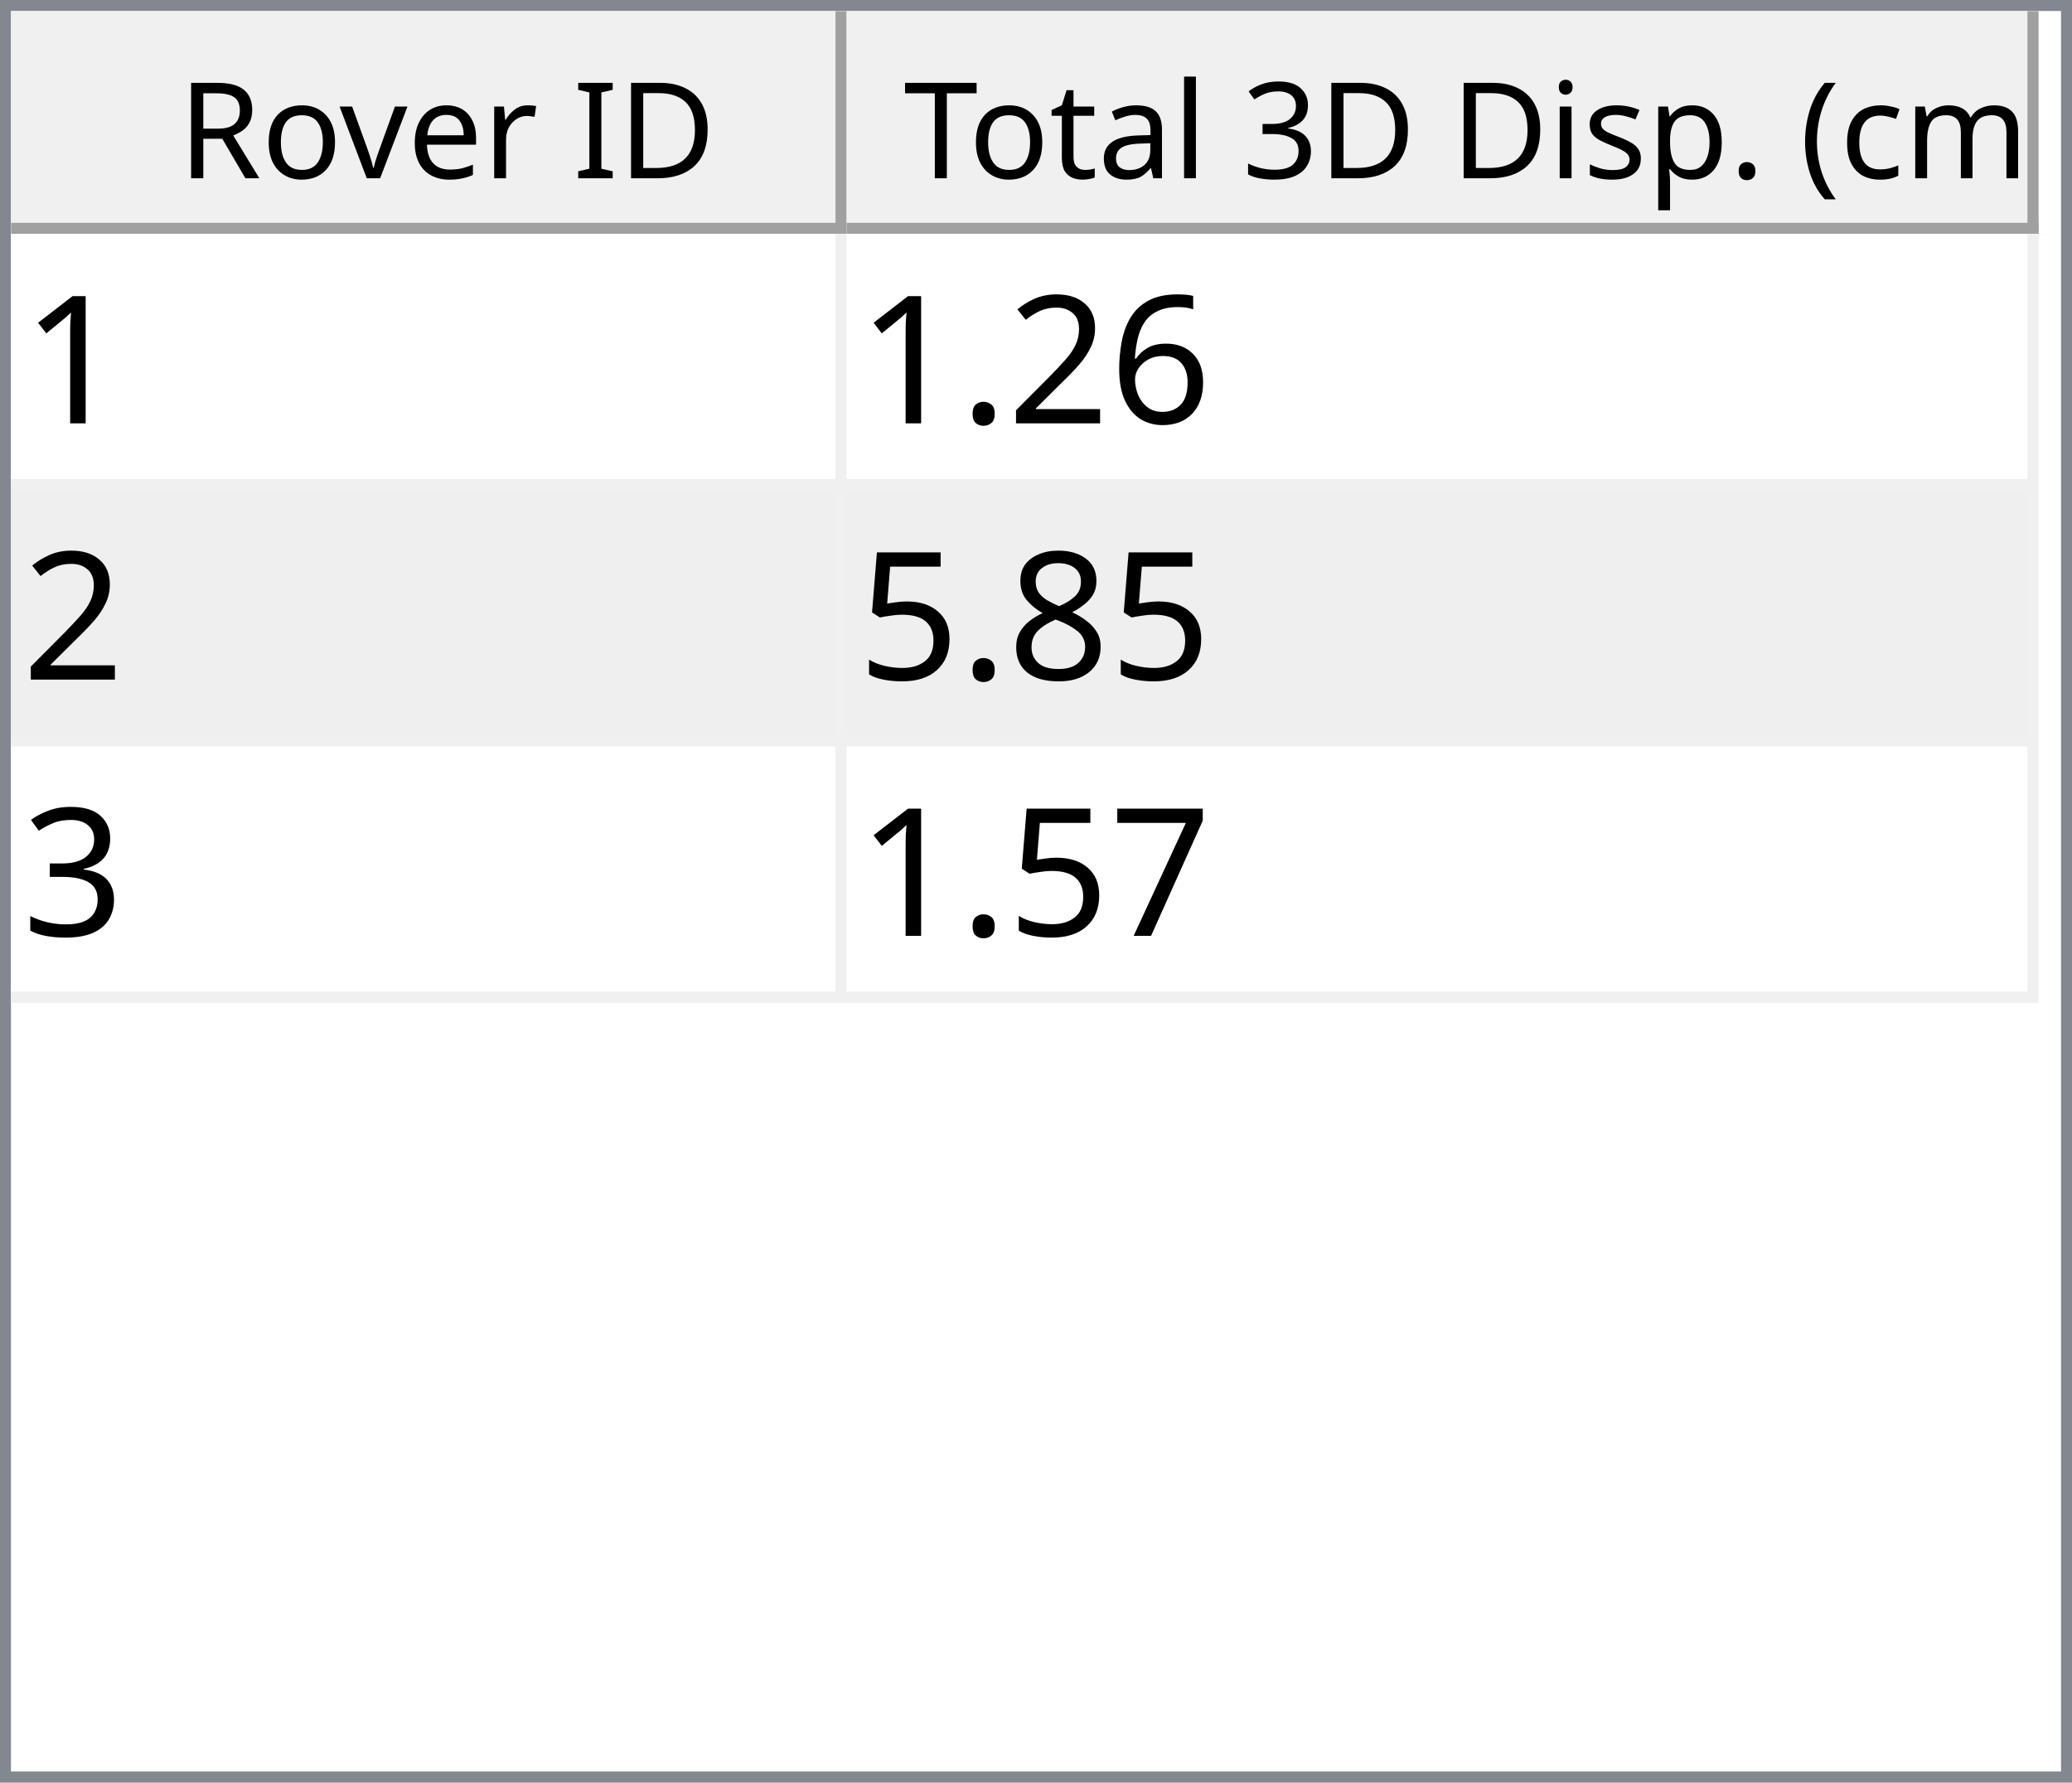
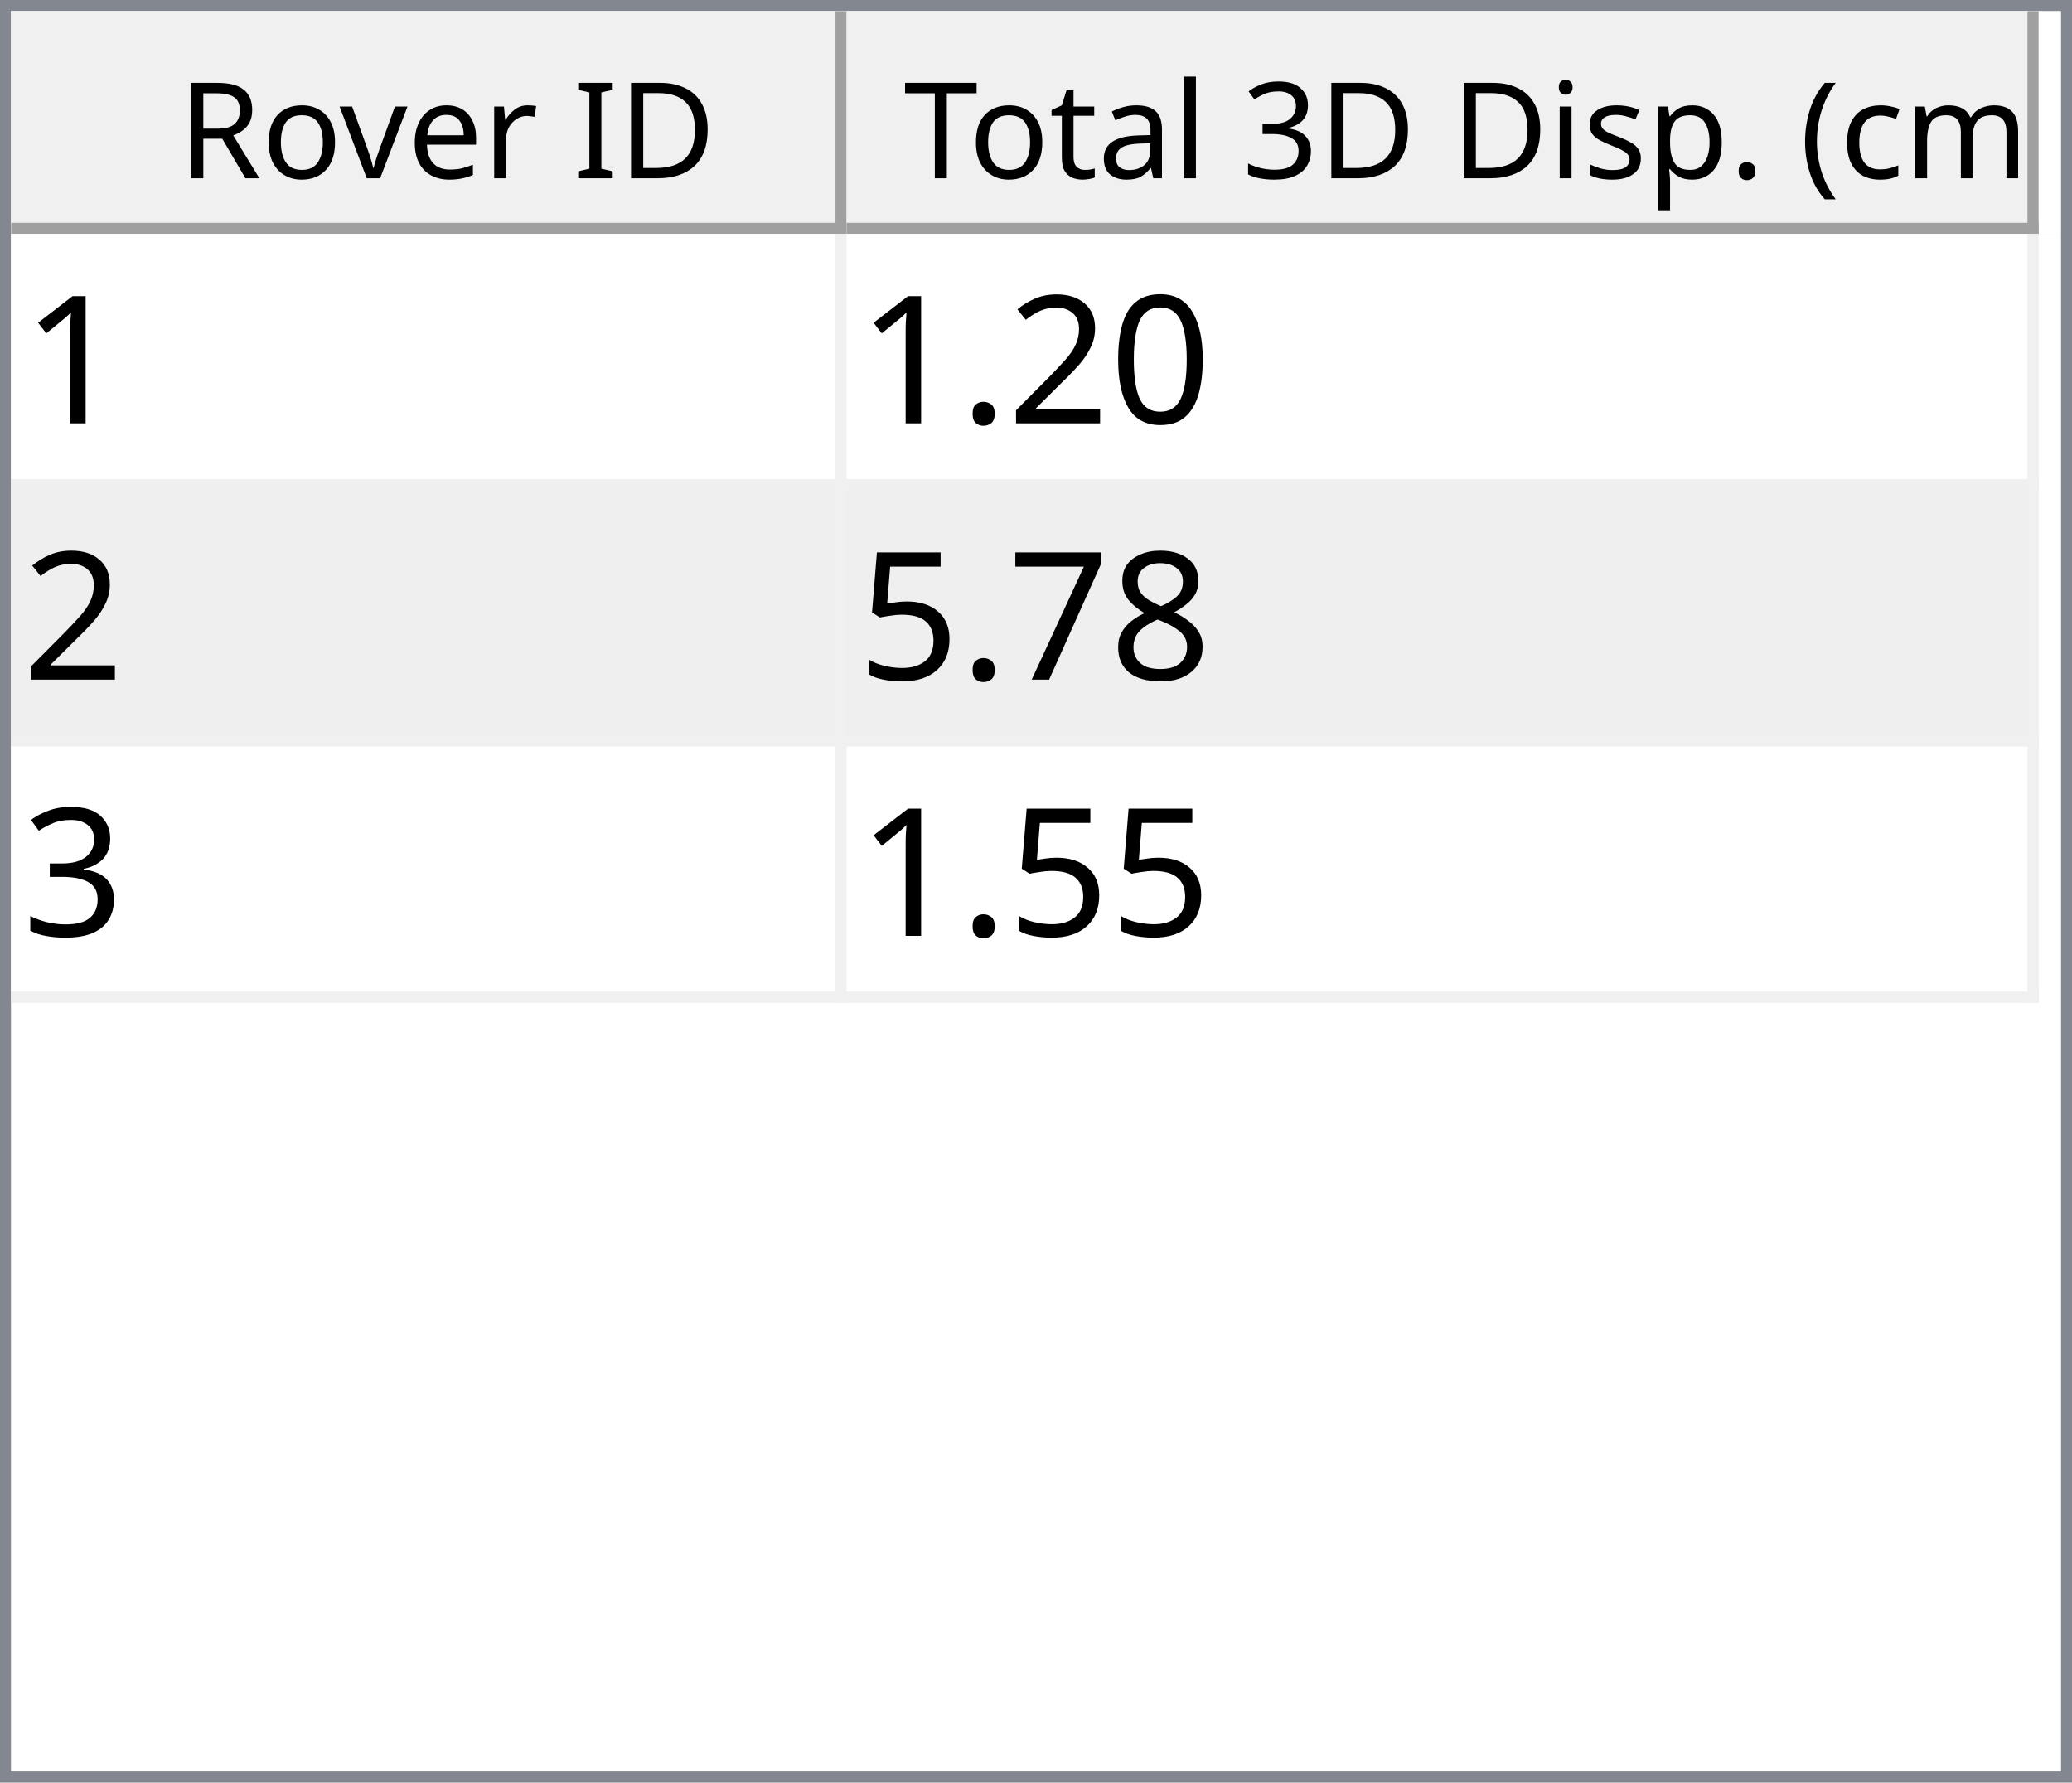
<svg xmlns="http://www.w3.org/2000/svg" style="fill-opacity:1; color-rendering:auto; color-interpolation:auto; text-rendering:auto; stroke:black; stroke-linecap:square; stroke-miterlimit:10; shape-rendering:auto; stroke-opacity:1; fill:black; stroke-dasharray:none; font-weight:normal; stroke-width:1; font-family:'Dialog'; font-style:normal; stroke-linejoin:miter; font-size:12px; stroke-dashoffset:0; image-rendering:auto;" width="186" height="160">
  <defs id="genericDefs" />
  <g>
    <defs id="defs1">
      <clipPath clipPathUnits="userSpaceOnUse" id="clipPath1">
        <path d="M0 0 L186 0 L186 160 L0 160 L0 0 Z" />
      </clipPath>
      <clipPath clipPathUnits="userSpaceOnUse" id="clipPath2">
        <path d="M0 0 L0 160 L186 160 L186 0 Z" />
      </clipPath>
      <clipPath clipPathUnits="userSpaceOnUse" id="clipPath3">
        <path d="M0 0 L0 20 L184 20 L184 0 Z" />
      </clipPath>
      <clipPath clipPathUnits="userSpaceOnUse" id="clipPath4">
        <path d="M0 0 L0 20 L75 20 L75 0 Z" />
      </clipPath>
      <clipPath clipPathUnits="userSpaceOnUse" id="clipPath5">
        <path d="M1 1 L1 19 L74 19 L74 1 Z" />
      </clipPath>
      <clipPath clipPathUnits="userSpaceOnUse" id="clipPath6">
        <path d="M0 0 L0 18 L73 18 L73 0 Z" />
      </clipPath>
      <clipPath clipPathUnits="userSpaceOnUse" id="clipPath7">
        <path d="M-0.5 -0.5 L-0.5 19.5 L74.5 19.5 L74.5 -0.5 Z" />
      </clipPath>
      <clipPath clipPathUnits="userSpaceOnUse" id="clipPath8">
        <path d="M0 0 L0 20 L107 20 L107 0 Z" />
      </clipPath>
      <clipPath clipPathUnits="userSpaceOnUse" id="clipPath9">
        <path d="M1 1 L1 19 L106 19 L106 1 Z" />
      </clipPath>
      <clipPath clipPathUnits="userSpaceOnUse" id="clipPath10">
        <path d="M0 0 L0 18 L105 18 L105 0 Z" />
      </clipPath>
      <clipPath clipPathUnits="userSpaceOnUse" id="clipPath11">
        <path d="M-0.5 -0.5 L-0.5 19.5 L106.5 19.5 L106.5 -0.5 Z" />
      </clipPath>
      <clipPath clipPathUnits="userSpaceOnUse" id="clipPath12">
        <path d="M0 0 L0 138 L184 138 L184 0 Z" />
      </clipPath>
      <clipPath clipPathUnits="userSpaceOnUse" id="clipPath13">
        <path d="M0 0 L0 69 L182 69 L182 0 Z" />
      </clipPath>
      <clipPath clipPathUnits="userSpaceOnUse" id="clipPath14">
        <path d="M-0.5 -0.5 L-0.5 68.5 L181.5 68.5 L181.5 -0.5 Z" />
      </clipPath>
      <clipPath clipPathUnits="userSpaceOnUse" id="clipPath15">
        <path d="M0 0 L0 22 L74 22 L74 0 Z" />
      </clipPath>
      <clipPath clipPathUnits="userSpaceOnUse" id="clipPath16">
        <path d="M0 0 L0 22 L106 22 L106 0 Z" />
      </clipPath>
      <font horiz-adv-x="64.551" id="font1">
        <font-face ascent="107.91" descent="25.098" units-per-em="100" style="font-style:normal; font-family:Segoe UI; font-weight:normal;" />
        <missing-glyph horiz-adv-x="64.551" d="M8.109 0 L8.109 68.266 L56.453 68.266 L56.453 0 L8.109 0 ZM15.328 7.234 L49.219 7.234 L49.219 61.031 L15.328 61.031 L15.328 7.234 Z" />
        <glyph unicode="D" horiz-adv-x="70.117" d="M9.188 0 L9.188 70.016 L28.516 70.016 Q65.531 70.016 65.531 35.891 Q65.531 19.672 55.25 9.836 Q44.969 0 27.734 0 L9.188 0 ZM17.391 62.594 L17.391 7.422 L27.828 7.422 Q41.609 7.422 49.273 14.797 Q56.938 22.172 56.938 35.688 Q56.938 62.594 28.328 62.594 L17.391 62.594 Z" />
        <glyph unicode="I" horiz-adv-x="26.611" d="M17.391 0 L9.188 0 L9.188 70.016 L17.391 70.016 L17.391 0 Z" />
        <glyph unicode=" " horiz-adv-x="27.393" d="" />
        <glyph unicode="r" horiz-adv-x="34.766" d="M34.188 41.891 Q32.078 43.5 28.125 43.5 Q23 43.5 19.555 38.672 Q16.109 33.844 16.109 25.484 L16.109 0 L8.109 0 L8.109 50 L16.109 50 L16.109 39.703 L16.312 39.703 Q18.016 44.969 21.531 47.922 Q25.047 50.875 29.391 50.875 Q32.516 50.875 34.188 50.203 L34.188 41.891 Z" />
        <glyph unicode="e" horiz-adv-x="52.295" d="M48.297 23 L12.984 23 Q13.188 14.656 17.484 10.109 Q21.781 5.562 29.297 5.562 Q37.75 5.562 44.828 11.141 L44.828 3.609 Q38.234 -1.172 27.391 -1.172 Q16.797 -1.172 10.742 5.641 Q4.688 12.453 4.688 24.812 Q4.688 36.469 11.305 43.82 Q17.922 51.172 27.734 51.172 Q37.547 51.172 42.922 44.828 Q48.297 38.484 48.297 27.203 L48.297 23 ZM40.094 29.781 Q40.047 36.719 36.75 40.578 Q33.453 44.438 27.594 44.438 Q21.922 44.438 17.969 40.383 Q14.016 36.328 13.094 29.781 L40.094 29.781 Z" />
        <glyph unicode="v" horiz-adv-x="47.9" d="M47.406 50 L27.484 0 L19.625 0 L0.688 50 L9.469 50 L22.172 13.672 Q23.578 9.672 23.922 6.688 L24.125 6.688 Q24.609 10.453 25.688 13.484 L38.969 50 L47.406 50 Z" />
        <glyph unicode="o" horiz-adv-x="58.594" d="M29 -1.172 Q17.922 -1.172 11.305 5.836 Q4.688 12.844 4.688 24.422 Q4.688 37.016 11.57 44.094 Q18.453 51.172 30.172 51.172 Q41.359 51.172 47.633 44.289 Q53.906 37.406 53.906 25.203 Q53.906 13.234 47.141 6.031 Q40.375 -1.172 29 -1.172 ZM29.594 44.438 Q21.875 44.438 17.383 39.188 Q12.891 33.938 12.891 24.703 Q12.891 15.828 17.43 10.695 Q21.969 5.562 29.594 5.562 Q37.359 5.562 41.531 10.594 Q45.703 15.625 45.703 24.906 Q45.703 34.281 41.531 39.359 Q37.359 44.438 29.594 44.438 Z" />
        <glyph unicode="R" horiz-adv-x="59.814" d="M59.375 0 L49.609 0 L37.891 19.625 Q36.281 22.359 34.766 24.289 Q33.25 26.219 31.664 27.438 Q30.078 28.656 28.25 29.219 Q26.422 29.781 24.125 29.781 L17.391 29.781 L17.391 0 L9.188 0 L9.188 70.016 L30.078 70.016 Q34.672 70.016 38.555 68.867 Q42.438 67.719 45.289 65.375 Q48.141 63.031 49.758 59.547 Q51.375 56.062 51.375 51.375 Q51.375 47.703 50.273 44.656 Q49.172 41.609 47.148 39.211 Q45.125 36.812 42.266 35.133 Q39.406 33.453 35.844 32.516 L35.844 32.328 Q37.594 31.547 38.891 30.547 Q40.188 29.547 41.359 28.18 Q42.531 26.812 43.68 25.078 Q44.828 23.344 46.234 21.047 L59.375 0 ZM17.391 62.594 L17.391 37.203 L28.516 37.203 Q31.594 37.203 34.203 38.133 Q36.812 39.062 38.719 40.797 Q40.625 42.531 41.703 45.047 Q42.781 47.562 42.781 50.688 Q42.781 56.297 39.141 59.445 Q35.5 62.594 28.609 62.594 L17.391 62.594 Z" />
        <glyph unicode=")" horiz-adv-x="30.176" d="M8.297 -15.922 L1.172 -15.922 Q16.406 2.344 16.406 26.812 Q16.406 51.469 1.078 70.016 L8.297 70.016 Q23.531 52.156 23.531 26.703 Q23.531 1.375 8.297 -15.922 Z" />
        <glyph unicode="m" horiz-adv-x="86.133" d="M79.109 0 L71.094 0 L71.094 28.719 Q71.094 37.016 68.531 40.727 Q65.969 44.438 59.906 44.438 Q54.781 44.438 51.195 39.75 Q47.609 35.062 47.609 28.516 L47.609 0 L39.594 0 L39.594 29.688 Q39.594 44.438 28.219 44.438 Q22.953 44.438 19.531 40.016 Q16.109 35.594 16.109 28.516 L16.109 0 L8.109 0 L8.109 50 L16.109 50 L16.109 42.094 L16.312 42.094 Q21.625 51.172 31.844 51.172 Q36.969 51.172 40.773 48.312 Q44.578 45.453 46 40.828 Q51.562 51.172 62.594 51.172 Q79.109 51.172 79.109 30.812 L79.109 0 Z" />
        <glyph unicode="c" horiz-adv-x="46.191" d="M42.188 2.297 Q36.422 -1.172 28.516 -1.172 Q17.828 -1.172 11.258 5.789 Q4.688 12.75 4.688 23.828 Q4.688 36.188 11.766 43.68 Q18.844 51.172 30.672 51.172 Q37.25 51.172 42.281 48.734 L42.281 40.531 Q36.719 44.438 30.375 44.438 Q22.703 44.438 17.797 38.945 Q12.891 33.453 12.891 24.516 Q12.891 15.719 17.508 10.641 Q22.125 5.562 29.891 5.562 Q36.422 5.562 42.188 9.906 L42.188 2.297 Z" />
        <glyph unicode="(" horiz-adv-x="30.176" d="M29.109 -15.922 L21.969 -15.922 Q6.844 1.375 6.844 26.703 Q6.844 52.156 21.969 70.016 L29.203 70.016 Q13.875 51.469 13.875 26.812 Q13.875 2.344 29.109 -15.922 Z" />
        <glyph unicode="." horiz-adv-x="21.68" d="M10.891 -1.078 Q8.641 -1.078 7.055 0.539 Q5.469 2.156 5.469 4.391 Q5.469 6.641 7.055 8.273 Q8.641 9.906 10.891 9.906 Q13.188 9.906 14.797 8.273 Q16.406 6.641 16.406 4.391 Q16.406 2.156 14.797 0.539 Q13.188 -1.078 10.891 -1.078 Z" />
        <glyph unicode="p" horiz-adv-x="58.789" d="M16.312 7.234 L16.109 7.234 L16.109 -23 L8.109 -23 L8.109 50 L16.109 50 L16.109 41.219 L16.312 41.219 Q22.219 51.172 33.594 51.172 Q43.266 51.172 48.688 44.461 Q54.109 37.75 54.109 26.469 Q54.109 13.922 48 6.375 Q41.891 -1.172 31.297 -1.172 Q21.578 -1.172 16.312 7.234 ZM16.109 27.391 L16.109 20.406 Q16.109 14.203 20.141 9.883 Q24.172 5.562 30.375 5.562 Q37.641 5.562 41.773 11.133 Q45.906 16.703 45.906 26.609 Q45.906 34.969 42.047 39.703 Q38.188 44.438 31.594 44.438 Q24.609 44.438 20.359 39.578 Q16.109 34.719 16.109 27.391 Z" />
        <glyph unicode="s" horiz-adv-x="42.432" d="M5.078 1.812 L5.078 10.406 Q11.625 5.562 19.484 5.562 Q30.031 5.562 30.031 12.594 Q30.031 14.594 29.125 15.992 Q28.219 17.391 26.68 18.461 Q25.141 19.531 23.07 20.383 Q21 21.234 18.609 22.172 Q15.281 23.484 12.766 24.828 Q10.25 26.172 8.57 27.859 Q6.891 29.547 6.031 31.695 Q5.172 33.844 5.172 36.719 Q5.172 40.234 6.789 42.945 Q8.406 45.656 11.086 47.484 Q13.766 49.312 17.211 50.242 Q20.656 51.172 24.312 51.172 Q30.812 51.172 35.938 48.922 L35.938 40.828 Q30.422 44.438 23.25 44.438 Q21 44.438 19.195 43.922 Q17.391 43.406 16.094 42.477 Q14.797 41.547 14.086 40.258 Q13.375 38.969 13.375 37.406 Q13.375 35.453 14.086 34.133 Q14.797 32.812 16.164 31.789 Q17.531 30.766 19.484 29.938 Q21.438 29.109 23.922 28.125 Q27.25 26.859 29.883 25.516 Q32.516 24.172 34.375 22.484 Q36.234 20.797 37.234 18.602 Q38.234 16.406 38.234 13.375 Q38.234 9.672 36.602 6.938 Q34.969 4.203 32.234 2.398 Q29.5 0.594 25.93 -0.289 Q22.359 -1.172 18.453 -1.172 Q10.75 -1.172 5.078 1.812 Z" />
        <glyph unicode="i" horiz-adv-x="24.219" d="M12.203 62.703 Q10.062 62.703 8.547 64.164 Q7.031 65.625 7.031 67.875 Q7.031 70.125 8.547 71.609 Q10.062 73.094 12.203 73.094 Q14.406 73.094 15.945 71.609 Q17.484 70.125 17.484 67.875 Q17.484 65.719 15.945 64.211 Q14.406 62.703 12.203 62.703 ZM16.109 0 L8.109 0 L8.109 50 L16.109 50 L16.109 0 Z" />
        <glyph unicode="3" horiz-adv-x="53.906" d="M46.531 19.828 Q46.531 15.094 44.75 11.211 Q42.969 7.328 39.719 4.57 Q36.469 1.812 31.93 0.297 Q27.391 -1.219 21.922 -1.219 Q11.922 -1.219 6 2.594 L6 11.188 Q13.094 5.609 22.219 5.609 Q25.875 5.609 28.828 6.539 Q31.781 7.469 33.906 9.227 Q36.031 10.984 37.18 13.477 Q38.328 15.969 38.328 19.094 Q38.328 32.812 18.797 32.812 L12.984 32.812 L12.984 39.594 L18.5 39.594 Q35.797 39.594 35.797 52.484 Q35.797 64.406 22.609 64.406 Q15.188 64.406 8.688 59.422 L8.688 67.188 Q15.375 71.188 24.609 71.188 Q29 71.188 32.57 69.969 Q36.141 68.75 38.68 66.555 Q41.219 64.359 42.609 61.281 Q44 58.203 44 54.5 Q44 40.672 30.031 36.719 L30.031 36.531 Q33.594 36.141 36.625 34.797 Q39.656 33.453 41.852 31.305 Q44.047 29.156 45.289 26.25 Q46.531 23.344 46.531 19.828 Z" />
        <glyph unicode="l" horiz-adv-x="24.219" d="M16.109 0 L8.109 0 L8.109 74.031 L16.109 74.031 L16.109 0 Z" />
        <glyph unicode="a" horiz-adv-x="50.879" d="M43.891 0 L35.891 0 L35.891 7.812 L35.688 7.812 Q30.469 -1.172 20.312 -1.172 Q12.844 -1.172 8.617 2.781 Q4.391 6.734 4.391 13.281 Q4.391 27.297 20.906 29.594 L35.891 31.688 Q35.891 44.438 25.594 44.438 Q16.547 44.438 9.281 38.281 L9.281 46.484 Q16.656 51.172 26.266 51.172 Q43.891 51.172 43.891 32.516 L43.891 0 ZM35.891 25.297 L23.828 23.641 Q18.266 22.859 15.43 20.875 Q12.594 18.891 12.594 13.875 Q12.594 10.203 15.211 7.883 Q17.828 5.562 22.172 5.562 Q28.125 5.562 32.008 9.742 Q35.891 13.922 35.891 20.312 L35.891 25.297 Z" />
        <glyph unicode="t" horiz-adv-x="33.887" d="M31.297 0.484 Q28.469 -1.078 23.828 -1.078 Q10.688 -1.078 10.688 13.578 L10.688 43.172 L2.094 43.172 L2.094 50 L10.688 50 L10.688 62.203 L18.703 64.797 L18.703 50 L31.297 50 L31.297 43.172 L18.703 43.172 L18.703 14.984 Q18.703 9.969 20.414 7.82 Q22.125 5.672 26.078 5.672 Q29.109 5.672 31.297 7.328 L31.297 0.484 Z" />
        <glyph unicode="T" horiz-adv-x="52.393" d="M50.594 62.594 L30.375 62.594 L30.375 0 L22.172 0 L22.172 62.594 L2 62.594 L2 70.016 L50.594 70.016 L50.594 62.594 Z" />
      </font>
      <font horiz-adv-x="75.0" id="font2">
        <font-face ascent="100.537" descent="21.973" units-per-em="100" style="font-style:normal; font-family:sans-serif; font-weight:normal;" />
        <missing-glyph horiz-adv-x="75.0" d="M12.5 0 L12.5 62.5 L62.5 62.5 L62.5 0 L12.5 0 ZM14.062 1.562 L60.938 1.562 L60.938 60.938 L14.062 60.938 L14.062 1.562 Z" />
        <glyph unicode="1" horiz-adv-x="55.615" d="M37.25 0 L28.469 0 L28.469 56 Q25.297 52.984 20.141 49.953 Q14.984 46.922 10.891 45.406 L10.891 53.906 Q18.266 57.375 23.781 62.305 Q29.297 67.234 31.594 71.875 L37.25 71.875 L37.25 0 Z" />
-         <glyph unicode="6" horiz-adv-x="55.615" d="M49.75 54.047 L41.016 53.375 Q39.844 58.547 37.703 60.891 Q34.125 64.656 28.906 64.656 Q24.703 64.656 21.531 62.312 Q17.391 59.281 14.992 53.469 Q12.594 47.656 12.5 36.922 Q15.672 41.75 20.266 44.094 Q24.859 46.438 29.891 46.438 Q38.672 46.438 44.852 39.969 Q51.031 33.5 51.031 23.25 Q51.031 16.5 48.125 10.719 Q45.219 4.938 40.141 1.859 Q35.062 -1.219 28.609 -1.219 Q17.625 -1.219 10.695 6.859 Q3.766 14.938 3.766 33.5 Q3.766 54.25 11.422 63.672 Q18.109 71.875 29.438 71.875 Q37.891 71.875 43.289 67.141 Q48.688 62.406 49.75 54.047 ZM13.875 23.188 Q13.875 18.656 15.797 14.508 Q17.719 10.359 21.188 8.18 Q24.656 6 28.469 6 Q34.031 6 38.039 10.492 Q42.047 14.984 42.047 22.703 Q42.047 30.125 38.086 34.398 Q34.125 38.672 28.125 38.672 Q22.172 38.672 18.023 34.398 Q13.875 30.125 13.875 23.188 Z" />
+         <glyph unicode="0" horiz-adv-x="55.615" d="M4.156 35.297 Q4.156 48 6.766 55.742 Q9.375 63.484 14.523 67.68 Q19.672 71.875 27.484 71.875 Q33.25 71.875 37.594 69.555 Q41.938 67.234 44.773 62.867 Q47.609 58.5 49.219 52.227 Q50.828 45.953 50.828 35.297 Q50.828 22.703 48.242 14.969 Q45.656 7.234 40.508 3.008 Q35.359 -1.219 27.484 -1.219 Q17.141 -1.219 11.234 6.203 Q4.156 15.141 4.156 35.297 ZM13.188 35.297 Q13.188 17.672 17.312 11.836 Q21.438 6 27.484 6 Q33.547 6 37.672 11.859 Q41.797 17.719 41.797 35.297 Q41.797 52.984 37.672 58.789 Q33.547 64.594 27.391 64.594 Q21.344 64.594 17.719 59.469 Q13.188 52.938 13.188 35.297 Z" />
        <glyph unicode="2" horiz-adv-x="55.615" d="M50.344 8.453 L50.344 0 L3.031 0 Q2.938 3.172 4.047 6.109 Q5.859 10.938 9.836 15.625 Q13.812 20.312 21.344 26.469 Q33.016 36.031 37.117 41.625 Q41.219 47.219 41.219 52.203 Q41.219 57.422 37.477 61.008 Q33.734 64.594 27.734 64.594 Q21.391 64.594 17.578 60.789 Q13.766 56.984 13.719 50.25 L4.688 51.172 Q5.609 61.281 11.664 66.578 Q17.719 71.875 27.938 71.875 Q38.234 71.875 44.242 66.164 Q50.25 60.453 50.25 52 Q50.25 47.703 48.492 43.555 Q46.734 39.406 42.656 34.812 Q38.578 30.219 29.109 22.219 Q21.188 15.578 18.945 13.211 Q16.703 10.844 15.234 8.453 L50.344 8.453 Z" />
        <glyph unicode="." horiz-adv-x="27.783" d="M9.078 0 L9.078 10.016 L19.094 10.016 L19.094 0 L9.078 0 Z" />
        <glyph unicode="8" horiz-adv-x="55.615" d="M17.672 38.812 Q12.203 40.828 9.57 44.539 Q6.938 48.25 6.938 53.422 Q6.938 61.234 12.555 66.555 Q18.172 71.875 27.484 71.875 Q36.859 71.875 42.578 66.43 Q48.297 60.984 48.297 53.172 Q48.297 48.188 45.68 44.508 Q43.062 40.828 37.75 38.812 Q44.344 36.672 47.781 31.883 Q51.219 27.094 51.219 20.453 Q51.219 11.281 44.727 5.031 Q38.234 -1.219 27.641 -1.219 Q17.047 -1.219 10.547 5.055 Q4.047 11.328 4.047 20.703 Q4.047 27.688 7.594 32.398 Q11.141 37.109 17.672 38.812 ZM15.922 53.719 Q15.922 48.641 19.195 45.414 Q22.469 42.188 27.688 42.188 Q32.766 42.188 36.016 45.383 Q39.266 48.578 39.266 53.219 Q39.266 58.062 35.914 61.359 Q32.562 64.656 27.594 64.656 Q22.562 64.656 19.242 61.43 Q15.922 58.203 15.922 53.719 ZM13.094 20.656 Q13.094 16.891 14.875 13.375 Q16.656 9.859 20.172 7.93 Q23.688 6 27.734 6 Q34.031 6 38.133 10.055 Q42.234 14.109 42.234 20.359 Q42.234 26.703 38.016 30.859 Q33.797 35.016 27.438 35.016 Q21.234 35.016 17.164 30.914 Q13.094 26.812 13.094 20.656 Z" />
+         <glyph unicode="7" horiz-adv-x="55.615" d="M4.734 62.203 L4.734 70.656 L51.078 70.656 L51.078 63.812 Q44.234 56.547 37.523 44.484 Q30.812 32.422 27.156 19.672 Q24.516 10.688 23.781 0 L14.75 0 Q14.891 8.453 18.062 20.414 Q21.234 32.375 27.172 43.484 Q33.109 54.594 39.797 62.203 L4.734 62.203 Z" />
        <glyph unicode="5" horiz-adv-x="55.615" d="M4.156 18.75 L13.375 19.531 Q14.406 12.797 18.141 9.398 Q21.875 6 27.156 6 Q33.5 6 37.891 10.789 Q42.281 15.578 42.281 23.484 Q42.281 31 38.062 35.352 Q33.844 39.703 27 39.703 Q22.75 39.703 19.336 37.773 Q15.922 35.844 13.969 32.766 L5.719 33.844 L12.641 70.609 L48.25 70.609 L48.25 62.203 L19.672 62.203 L15.828 42.969 Q22.266 47.469 29.344 47.469 Q38.719 47.469 45.164 40.969 Q51.609 34.469 51.609 24.266 Q51.609 14.547 45.953 7.469 Q39.062 -1.219 27.156 -1.219 Q17.391 -1.219 11.211 4.25 Q5.031 9.719 4.156 18.75 Z" />
        <glyph unicode="3" horiz-adv-x="55.615" d="M4.203 18.891 L12.984 20.062 Q14.5 12.594 18.141 9.297 Q21.781 6 27 6 Q33.203 6 37.477 10.297 Q41.75 14.594 41.75 20.953 Q41.75 27 37.797 30.93 Q33.844 34.859 27.734 34.859 Q25.25 34.859 21.531 33.891 L22.516 41.609 Q23.391 41.5 23.922 41.5 Q29.547 41.5 34.039 44.43 Q38.531 47.359 38.531 53.469 Q38.531 58.297 35.258 61.477 Q31.984 64.656 26.812 64.656 Q21.688 64.656 18.266 61.43 Q14.844 58.203 13.875 51.766 L5.078 53.328 Q6.688 62.156 12.398 67.016 Q18.109 71.875 26.609 71.875 Q32.469 71.875 37.398 69.359 Q42.328 66.844 44.945 62.5 Q47.562 58.156 47.562 53.266 Q47.562 48.641 45.07 44.828 Q42.578 41.016 37.703 38.766 Q44.047 37.312 47.562 32.695 Q51.078 28.078 51.078 21.141 Q51.078 11.766 44.242 5.25 Q37.406 -1.266 26.953 -1.266 Q17.531 -1.266 11.305 4.352 Q5.078 9.969 4.203 18.891 Z" />
-         <glyph unicode="7" horiz-adv-x="55.615" d="M4.734 62.203 L4.734 70.656 L51.078 70.656 L51.078 63.812 Q44.234 56.547 37.523 44.484 Q30.812 32.422 27.156 19.672 Q24.516 10.688 23.781 0 L14.75 0 Q14.891 8.453 18.062 20.414 Q21.234 32.375 27.172 43.484 Q33.109 54.594 39.797 62.203 L4.734 62.203 Z" />
      </font>
    </defs>
    <g style="fill:white; stroke:white;">
      <rect x="0" y="0" width="186" style="clip-path:url(#clipPath1); stroke:none;" height="160" />
    </g>
    <g style="fill:white; text-rendering:optimizeSpeed; color-rendering:optimizeSpeed; image-rendering:optimizeSpeed; shape-rendering:crispEdges; stroke:white; color-interpolation:sRGB;">
      <rect x="0" width="186" height="160" y="0" style="stroke:none;" />
      <path style="stroke:none;" d="M0 160 L186 160 L186 0 L0 0 Z" />
    </g>
    <g style="fill:rgb(240,240,240); font-family:'Segoe UI'; stroke:rgb(240,240,240);">
      <rect x="0" y="0" width="186" style="clip-path:url(#clipPath2); stroke:none;" height="160" />
    </g>
    <g style="fill:rgb(130,135,144); font-family:'Segoe UI'; stroke:rgb(130,135,144);">
      <path d="M0 0 L186 0 L186 160 L0 160 L0 0 ZM1 1 L185 1 L185 159 L1 159 L1 1 Z" style="fill-rule:evenodd; clip-path:url(#clipPath2); stroke:none;" />
    </g>
    <g style="fill:white; font-family:'Segoe UI'; stroke:white;" transform="translate(1,1)">
      <rect x="0" y="0" width="184" style="clip-path:url(#clipPath3); stroke:none;" height="20" />
    </g>
    <g style="fill:rgb(240,240,240); font-family:'Segoe UI'; stroke:rgb(240,240,240);" transform="translate(1,1)">
      <rect x="0" y="0" width="75" style="clip-path:url(#clipPath4); stroke:none;" height="20" />
    </g>
    <g style="font-family:'Segoe UI';" transform="translate(2,2)">
      <text x="14" xml:space="preserve" y="14" style="clip-path:url(#clipPath6); stroke:none;">Rover ID</text>
    </g>
    <g style="fill:rgb(160,160,160); font-family:'Segoe UI'; stroke:rgb(160,160,160); stroke-linejoin:bevel;" transform="translate(1.5,1.5)">
      <line x1="74" x2="74" y1="0" style="fill:none; clip-path:url(#clipPath7);" y2="19" />
    </g>
    <g style="fill:rgb(160,160,160); font-family:'Segoe UI'; stroke:rgb(160,160,160); stroke-linejoin:bevel;" transform="matrix(1,0,0,1,1,1) translate(0.5,0.5)">
      <line x1="0" x2="74" y1="19" style="fill:none; clip-path:url(#clipPath7);" y2="19" />
    </g>
    <g style="fill:rgb(240,240,240); font-family:'Segoe UI'; stroke:rgb(240,240,240);" transform="translate(76,1)">
      <rect x="0" y="0" width="107" style="clip-path:url(#clipPath8); stroke:none;" height="20" />
    </g>
    <g style="font-family:'Segoe UI';" transform="translate(77,2)">
      <text x="1" xml:space="preserve" y="14" style="clip-path:url(#clipPath10); stroke:none;"> Total 3D Disp. (cm)</text>
    </g>
    <g style="fill:rgb(160,160,160); font-family:'Segoe UI'; stroke:rgb(160,160,160); stroke-linejoin:bevel;" transform="translate(76.5,1.5)">
      <line x1="106" x2="106" y1="0" style="fill:none; clip-path:url(#clipPath11);" y2="19" />
    </g>
    <g style="fill:rgb(160,160,160); font-family:'Segoe UI'; stroke:rgb(160,160,160); stroke-linejoin:bevel;" transform="matrix(1,0,0,1,76,1) translate(0.5,0.5)">
      <line x1="0" x2="106" y1="19" style="fill:none; clip-path:url(#clipPath11);" y2="19" />
    </g>
    <g style="fill:white; font-family:'Segoe UI'; stroke:white;" transform="translate(1,21)">
      <rect x="0" y="0" width="184" style="clip-path:url(#clipPath12); stroke:none;" height="138" />
    </g>
    <g style="fill:rgb(240,240,240); font-size:16px; font-family:sans-serif; stroke:rgb(240,240,240);" transform="translate(1,21)">
      <rect x="0" y="0" width="182" style="clip-path:url(#clipPath13); stroke:none;" height="69" />
      <line transform="translate(0.5,0.5)" x1="0" x2="181" y1="22" style="clip-path:url(#clipPath14); fill:none; stroke-linejoin:bevel;" y2="22" />
    </g>
    <g transform="matrix(1,0,0,1,1,21) translate(0.5,0.5)" style="fill:rgb(240,240,240); font-size:16px; font-family:sans-serif; stroke:rgb(240,240,240); stroke-linejoin:bevel;">
      <line x1="0" x2="181" y1="45" style="fill:none; clip-path:url(#clipPath14);" y2="45" />
    </g>
    <g transform="matrix(1,0,0,1,1,21) translate(0.5,0.5)" style="fill:rgb(240,240,240); font-size:16px; font-family:sans-serif; stroke:rgb(240,240,240); stroke-linejoin:bevel;">
      <line x1="0" x2="181" y1="68" style="fill:none; clip-path:url(#clipPath14);" y2="68" />
    </g>
    <g transform="matrix(1,0,0,1,1,21) translate(0.5,0.5)" style="fill:rgb(240,240,240); font-size:16px; font-family:sans-serif; stroke:rgb(240,240,240); stroke-linejoin:bevel;">
      <line x1="74" x2="74" y1="0" style="fill:none; clip-path:url(#clipPath14);" y2="68" />
    </g>
    <g transform="matrix(1,0,0,1,1,21) translate(0.5,0.5)" style="fill:rgb(240,240,240); font-size:16px; font-family:sans-serif; stroke:rgb(240,240,240); stroke-linejoin:bevel;">
      <line x1="181" x2="181" y1="0" style="fill:none; clip-path:url(#clipPath14);" y2="68" />
    </g>
    <g style="fill:white; font-size:16px; font-family:sans-serif; stroke:white;" transform="matrix(1,0,0,1,1,21)">
      <rect x="0" y="0" width="74" style="clip-path:url(#clipPath15); stroke:none;" height="22" />
      <text x="1" y="17" style="fill:black; clip-path:url(#clipPath15); stroke:none;" xml:space="preserve">1</text>
    </g>
    <g style="fill:white; font-size:16px; font-family:sans-serif; stroke:white;" transform="matrix(1,0,0,1,1,21) translate(75,0)">
      <rect x="0" y="0" width="106" style="clip-path:url(#clipPath16); stroke:none;" height="22" />
-       <text x="1" y="17" style="fill:black; clip-path:url(#clipPath16); stroke:none;" xml:space="preserve">1.26</text>
+       <text x="1" y="17" style="fill:black; clip-path:url(#clipPath16); stroke:none;" xml:space="preserve">1.20</text>
    </g>
    <g style="fill:rgb(239,239,239); font-size:16px; font-family:sans-serif; stroke:rgb(239,239,239);" transform="matrix(1,0,0,1,1,21) translate(0,23)">
      <rect x="0" y="0" width="74" style="clip-path:url(#clipPath15); stroke:none;" height="22" />
      <text x="1" y="17" style="fill:black; clip-path:url(#clipPath15); stroke:none;" xml:space="preserve">2</text>
    </g>
    <g style="fill:rgb(239,239,239); font-size:16px; font-family:sans-serif; stroke:rgb(239,239,239);" transform="matrix(1,0,0,1,1,21) translate(75,23)">
      <rect x="0" y="0" width="106" style="clip-path:url(#clipPath16); stroke:none;" height="22" />
-       <text x="1" y="17" style="fill:black; clip-path:url(#clipPath16); stroke:none;" xml:space="preserve">5.85</text>
+       <text x="1" y="17" style="fill:black; clip-path:url(#clipPath16); stroke:none;" xml:space="preserve">5.78</text>
    </g>
    <g style="fill:white; font-size:16px; font-family:sans-serif; stroke:white;" transform="matrix(1,0,0,1,1,21) translate(0,46)">
      <rect x="0" y="0" width="74" style="clip-path:url(#clipPath15); stroke:none;" height="22" />
      <text x="1" y="17" style="fill:black; clip-path:url(#clipPath15); stroke:none;" xml:space="preserve">3</text>
    </g>
    <g style="fill:white; font-size:16px; font-family:sans-serif; stroke:white;" transform="matrix(1,0,0,1,1,21) translate(75,46)">
      <rect x="0" y="0" width="106" style="clip-path:url(#clipPath16); stroke:none;" height="22" />
-       <text x="1" y="17" style="fill:black; clip-path:url(#clipPath16); stroke:none;" xml:space="preserve">1.57</text>
+       <text x="1" y="17" style="fill:black; clip-path:url(#clipPath16); stroke:none;" xml:space="preserve">1.55</text>
    </g>
  </g>
</svg>
